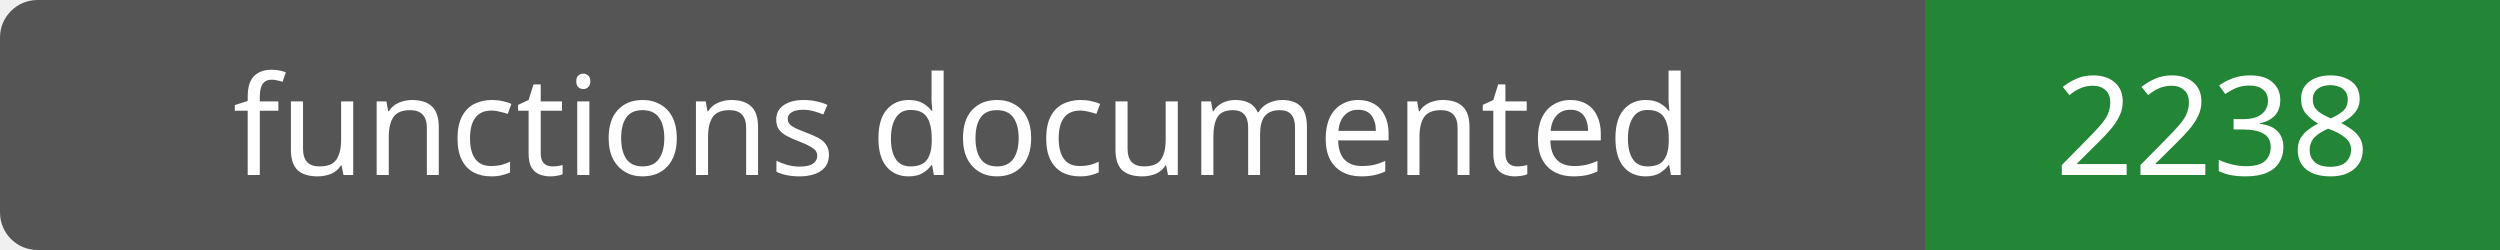
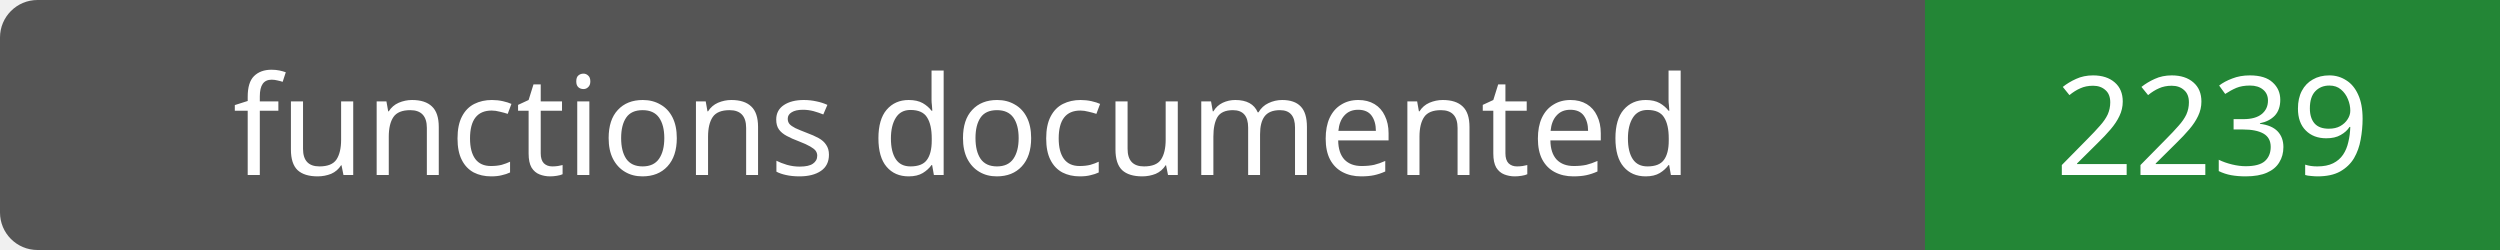
- <svg xmlns="http://www.w3.org/2000/svg" width="200" height="20" role="img" aria-label="functions documented: 2238">
+ <svg xmlns="http://www.w3.org/2000/svg" width="200" height="20" role="img" aria-label="functions documented: 2239">
  <rect width="200" height="20" rx="3" fill="#555" />
  <path fill="#238636" d="M154 0h46v20H154z" />
  <g fill="#fff" text-anchor="middle" font-family="Verdana,sans-serif" font-size="11">
    <text x="77.0" y="14">functions documented</text>
-     <text x="177.0" y="14">2238</text>
+     <text x="177.0" y="14">2239</text>
  </g>
</svg>
